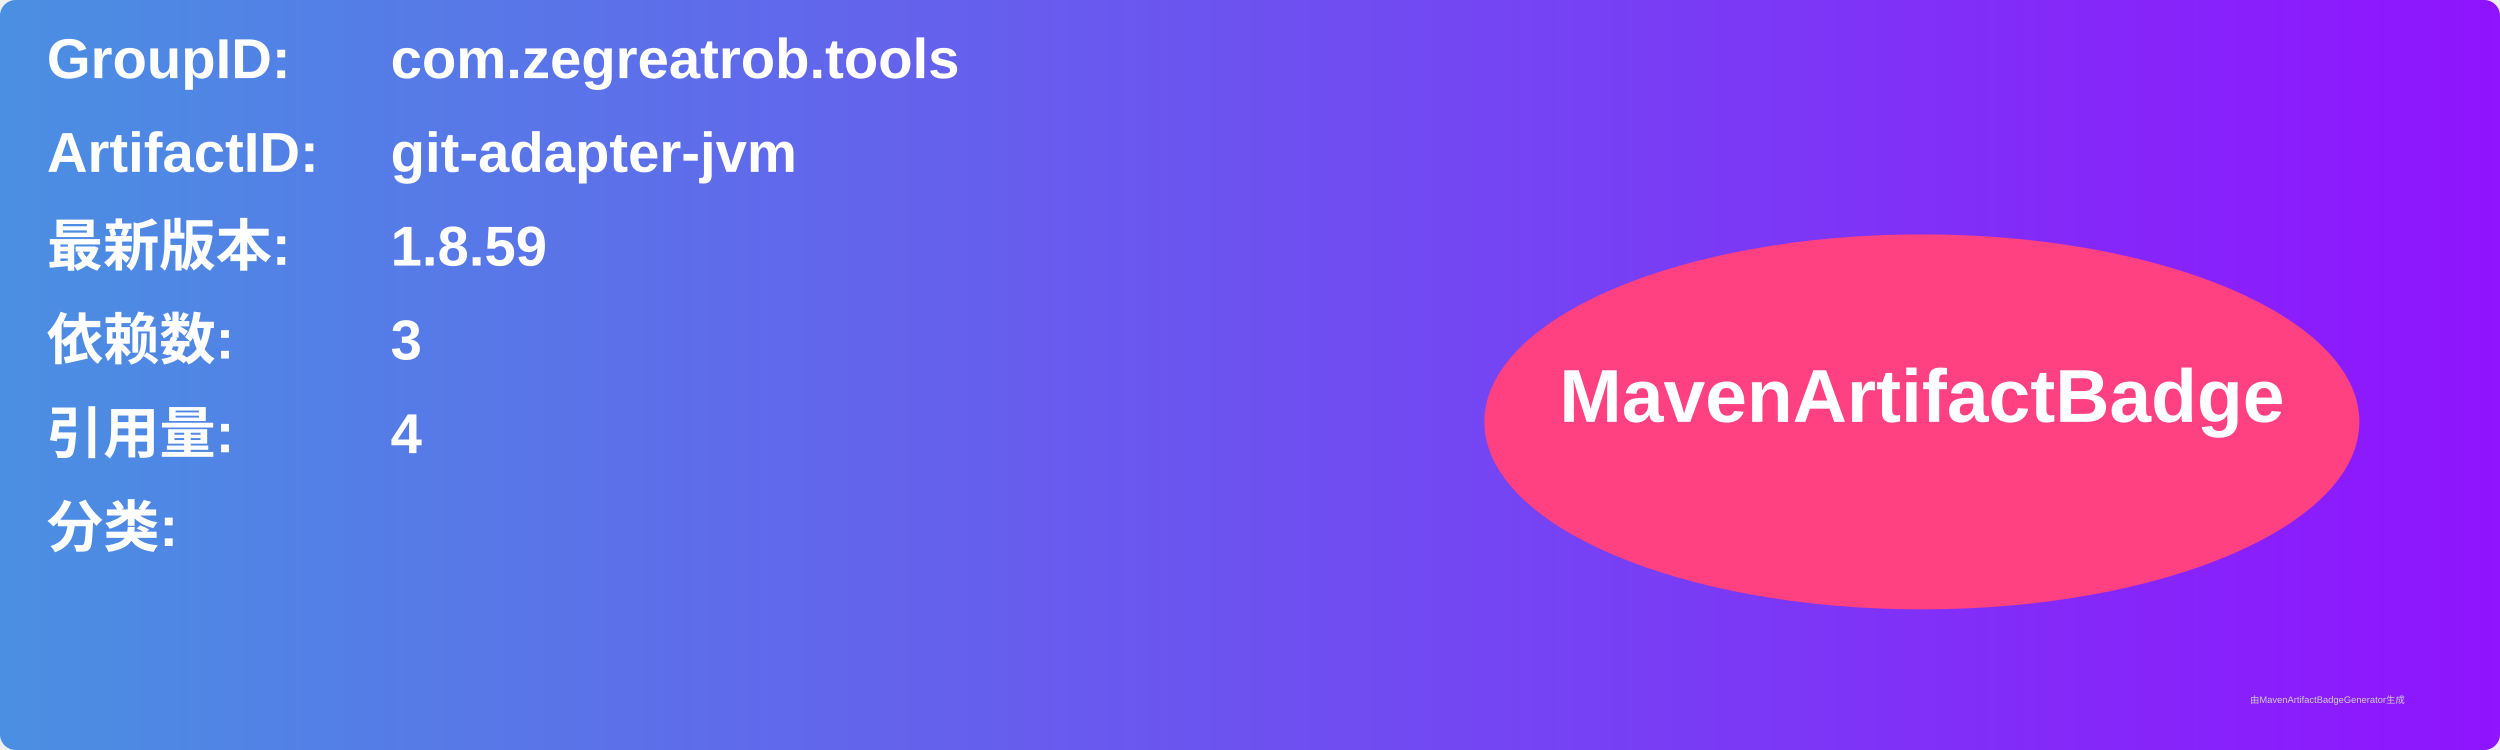
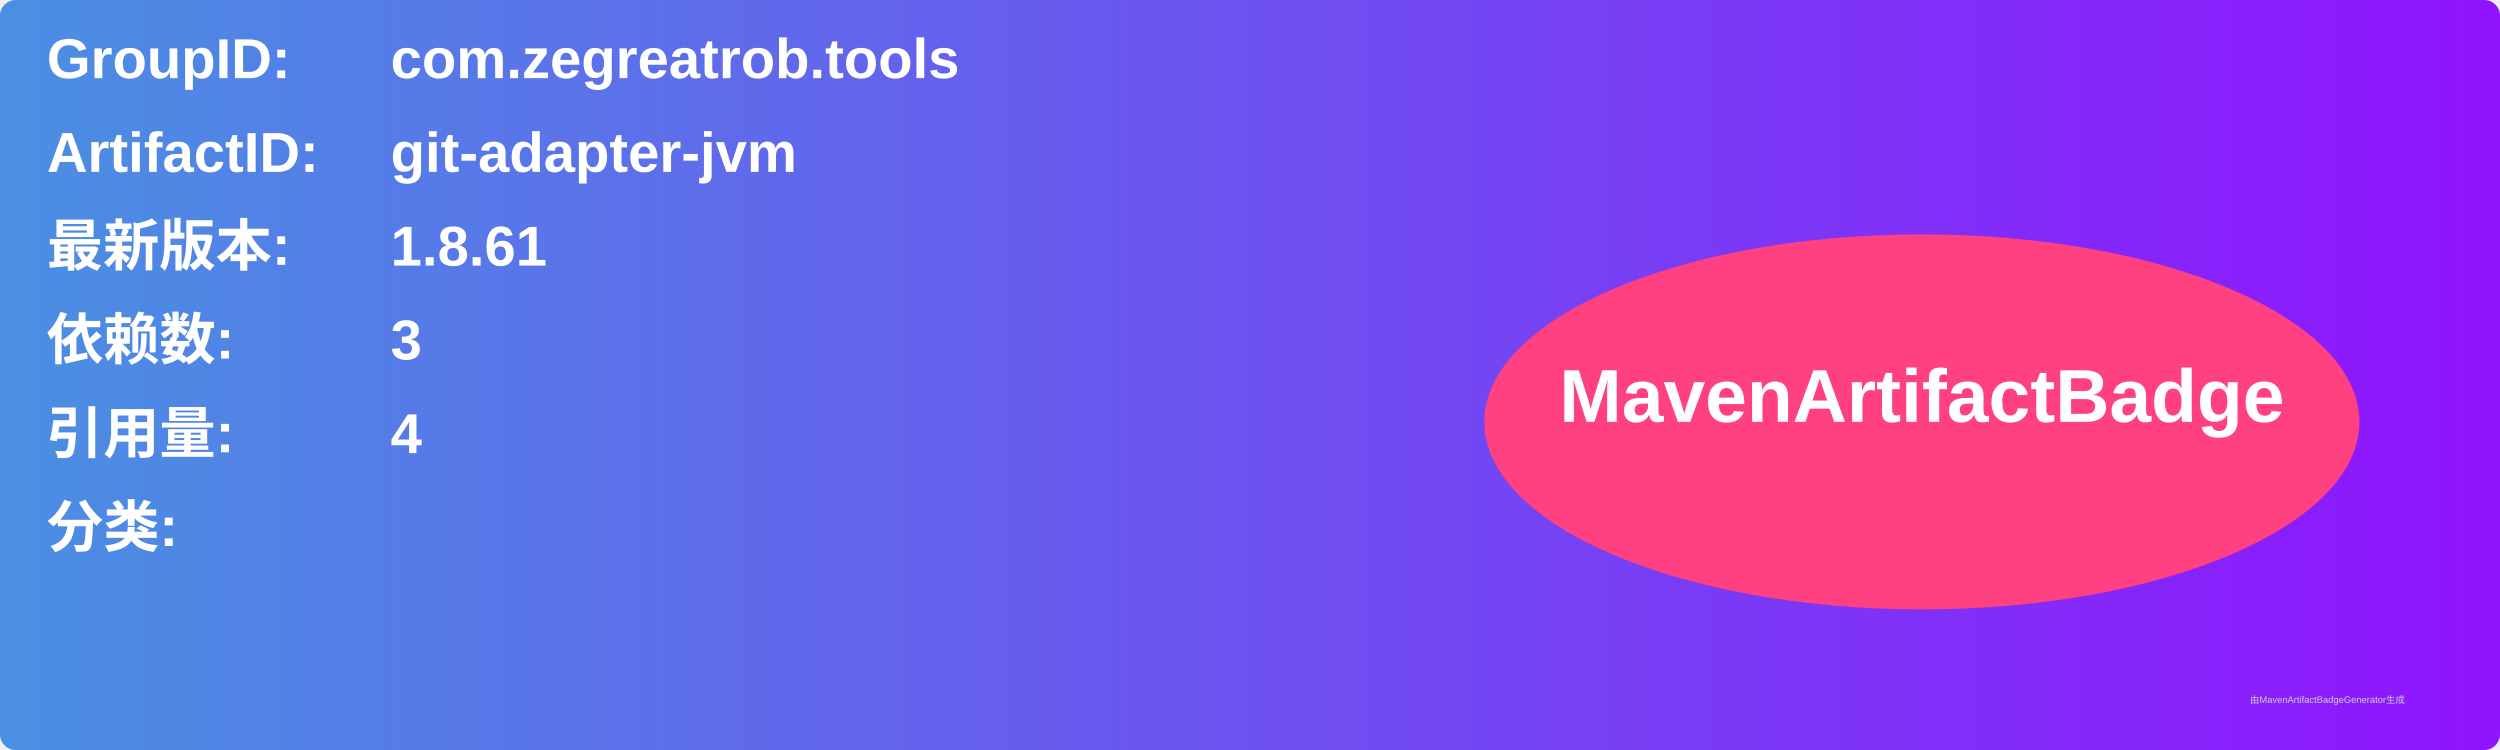
<svg xmlns="http://www.w3.org/2000/svg" width="800" height="240" viewBox="0 0 800 240">
  <linearGradient id="grad" x1="0%" y1="0%" x2="100%" y2="0%">
    <stop offset="0%" stop-color="#4a90e2" />
    <stop offset="100%" stop-color="#9013fe" />
  </linearGradient>
  <rect width="100%" height="100%" rx="5" ry="5" fill="url(#grad)" />
  <g transform="translate(15, 15)">
    <text x="0" y="10" font-family="Arial" font-size="18" fill="white" font-weight="bold" width="260">GroupID:</text>
    <text x="110" y="10" font-family="Arial" font-size="18" fill="white" font-weight="bold" width="460">com.zegreatrob.tools</text>
    <text x="0" y="40" font-family="Arial" font-size="18" fill="white" font-weight="bold" width="260">ArtifactID:</text>
    <text x="110" y="40" font-family="Arial" font-size="18" fill="white" font-weight="bold" width="460">git-adapter-jvm</text>
    <text x="0" y="70" font-family="Arial" font-size="18" fill="white" font-weight="bold">最新版本:</text>
    <text x="110" y="70" font-family="Arial" font-size="18" fill="white" font-weight="bold">
-       <tspan font-weight="bold">1.8.59</tspan>
+       <tspan font-weight="bold">1.8.61</tspan>
    </text>
    <text x="0" y="100" font-family="Arial" font-size="18" fill="white" font-weight="bold">依赖数: </text>
    <text x="110" y="100" font-family="Arial" font-size="18" fill="white">
      <tspan font-weight="bold">3</tspan>
    </text>
    <text x="0" y="130" font-family="Arial" font-size="18" fill="white" font-weight="bold">引用量: </text>
    <text x="110" y="130" font-family="Arial" font-size="18" fill="white">
      <tspan font-weight="bold">4</tspan>
    </text>
    <text x="0" y="160" font-family="Arial" font-size="18" fill="white" font-weight="bold">分类:</text>
    <text x="10" y="190" font-family="Arial" font-size="10" fill="white">
      <tspan font-weight="bold" />
    </text>
    <ellipse cx="600" cy="120" rx="140" ry="60" fill="#ff4081" />
    <text x="600" y="120" text-anchor="middle" font-family="Arial" font-size="24" fill="white" font-weight="bold">MavenArtifactBadge</text>
  </g>
  <text x="720" y="225" font-family="Arial" font-size="3" fill="#d0d0d0">由MavenArtifactBadgeGenerator生成</text>
</svg>
